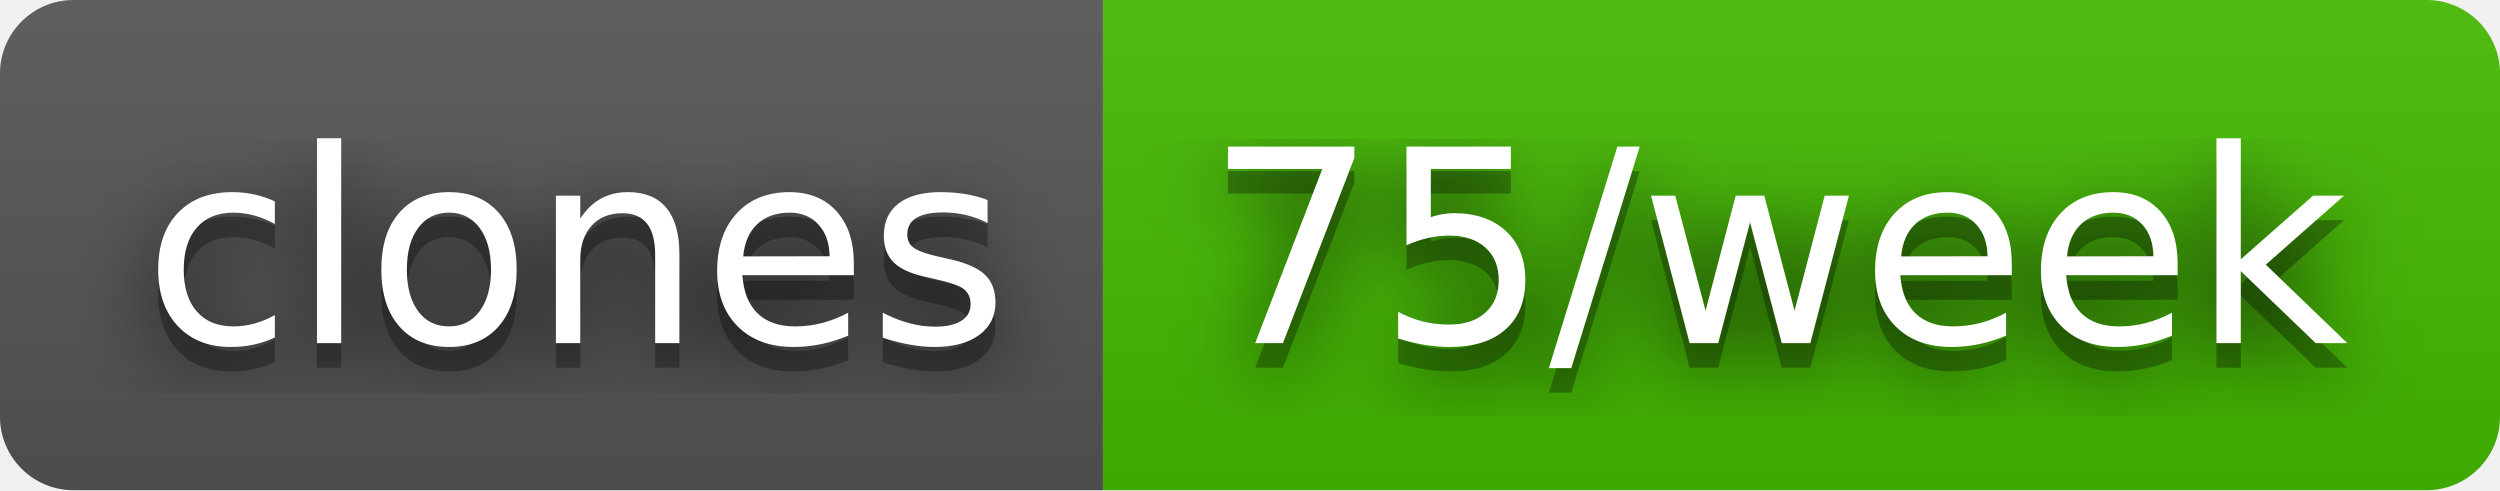
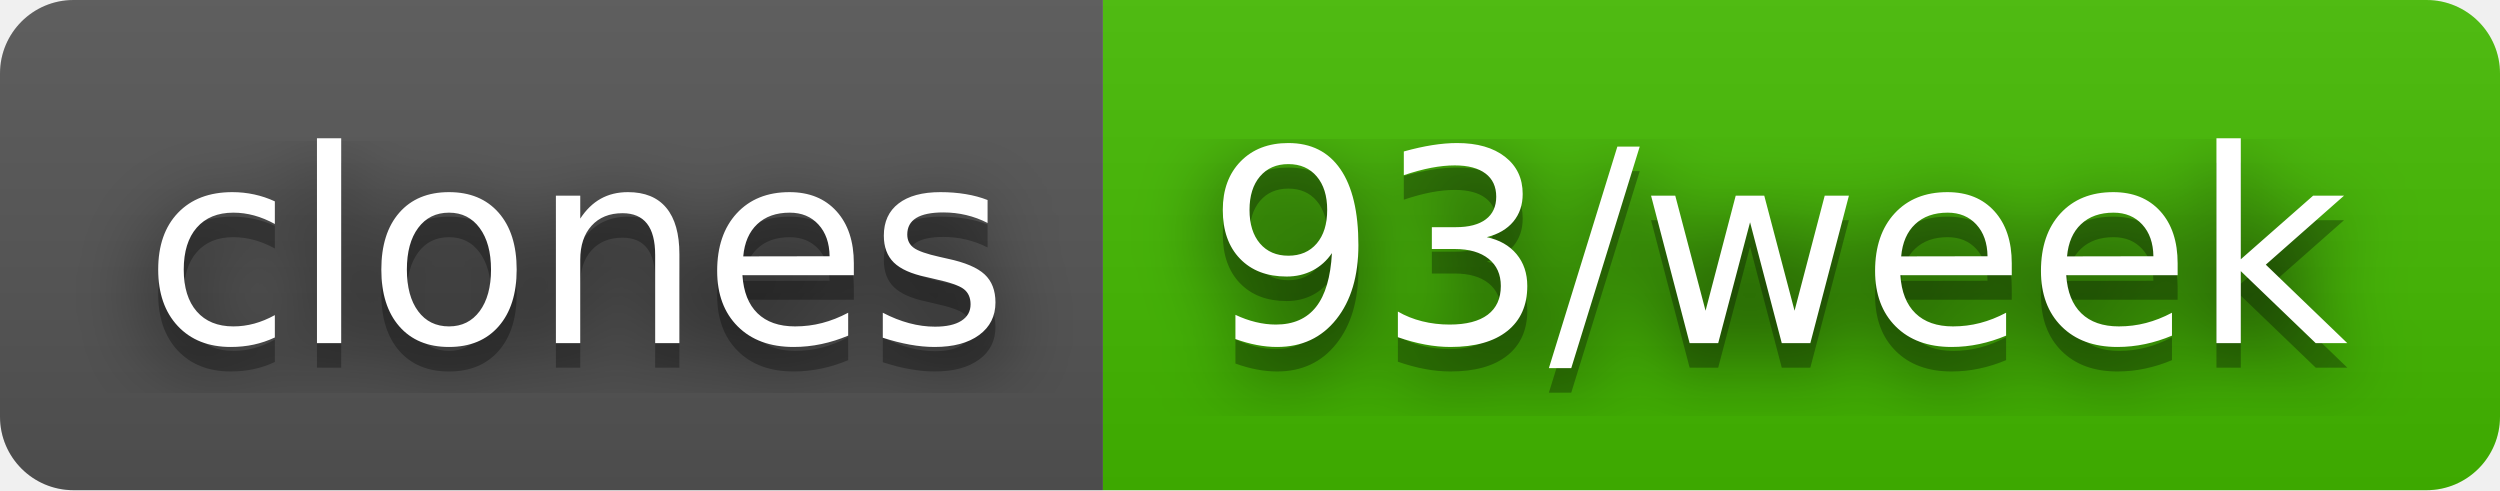
- <svg xmlns="http://www.w3.org/2000/svg" width="102" height="20" role="img" aria-label="clones: 75/week">
+ <svg xmlns="http://www.w3.org/2000/svg" width="102" height="20" role="img" aria-label="clones: 93/week">
  <filter id="blur">
    <feGaussianBlur stdDeviation="16" />
  </filter>
  <linearGradient id="s" x2="0" y2="100%">
    <stop offset="0" stop-color="#bbb" stop-opacity=".1" />
    <stop offset="1" stop-opacity=".1" />
  </linearGradient>
  <clipPath id="r">
    <rect width="102" height="20" rx="3" />
  </clipPath>
  <g clip-path="url(#r)">
    <rect width="45" height="20" fill="#555" />
    <rect x="45" width="57" height="20" fill="#4b0" />
    <rect width="102" height="20" fill="url(#s)" />
  </g>
  <g fill="#fff" text-anchor="middle" font-family="Verdana,Geneva,DejaVu Sans,sans-serif" text-rendering="geometricPrecision" font-size="110">
    <g transform="scale(.1)">
      <g aria-hidden="true" fill="#010101">
        <text x="235" y="150" fill-opacity=".8" filter="url(#blur)" textLength="350">clones</text>
        <text x="235" y="150" fill-opacity=".3" textLength="350">clones</text>
      </g>
      <text x="235" y="140" textLength="350">clones</text>
    </g>
    <g transform="scale(.1)">
      <g aria-hidden="true" fill="#010101">
-         <text x="725" y="150" fill-opacity=".8" filter="url(#blur)" textLength="470">75/week</text>
-         <text x="725" y="150" fill-opacity=".3" textLength="470">75/week</text>
+         <text x="725" y="150" fill-opacity=".8" filter="url(#blur)" textLength="470">93/week</text>
+         <text x="725" y="150" fill-opacity=".3" textLength="470">93/week</text>
      </g>
-       <text x="725" y="140" textLength="470">75/week</text>
+       <text x="725" y="140" textLength="470">93/week</text>
    </g>
  </g>
</svg>
